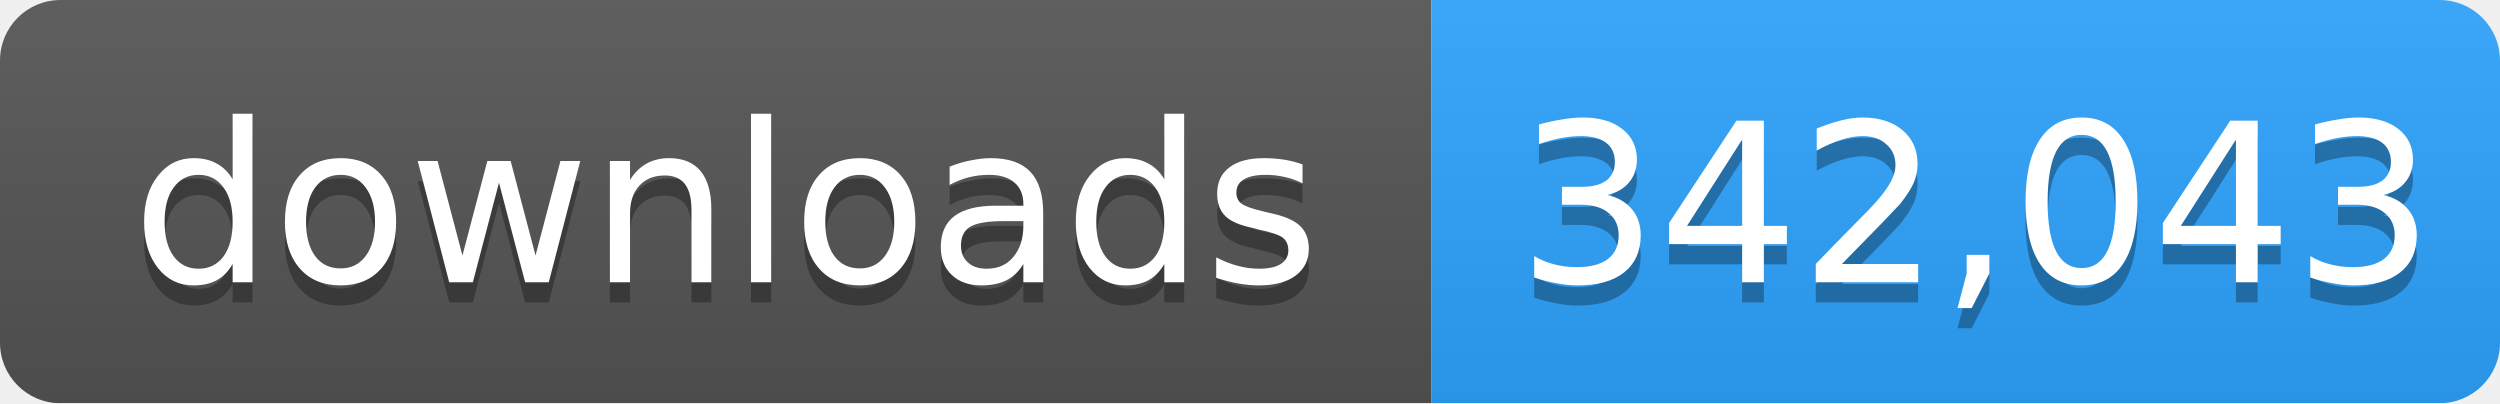
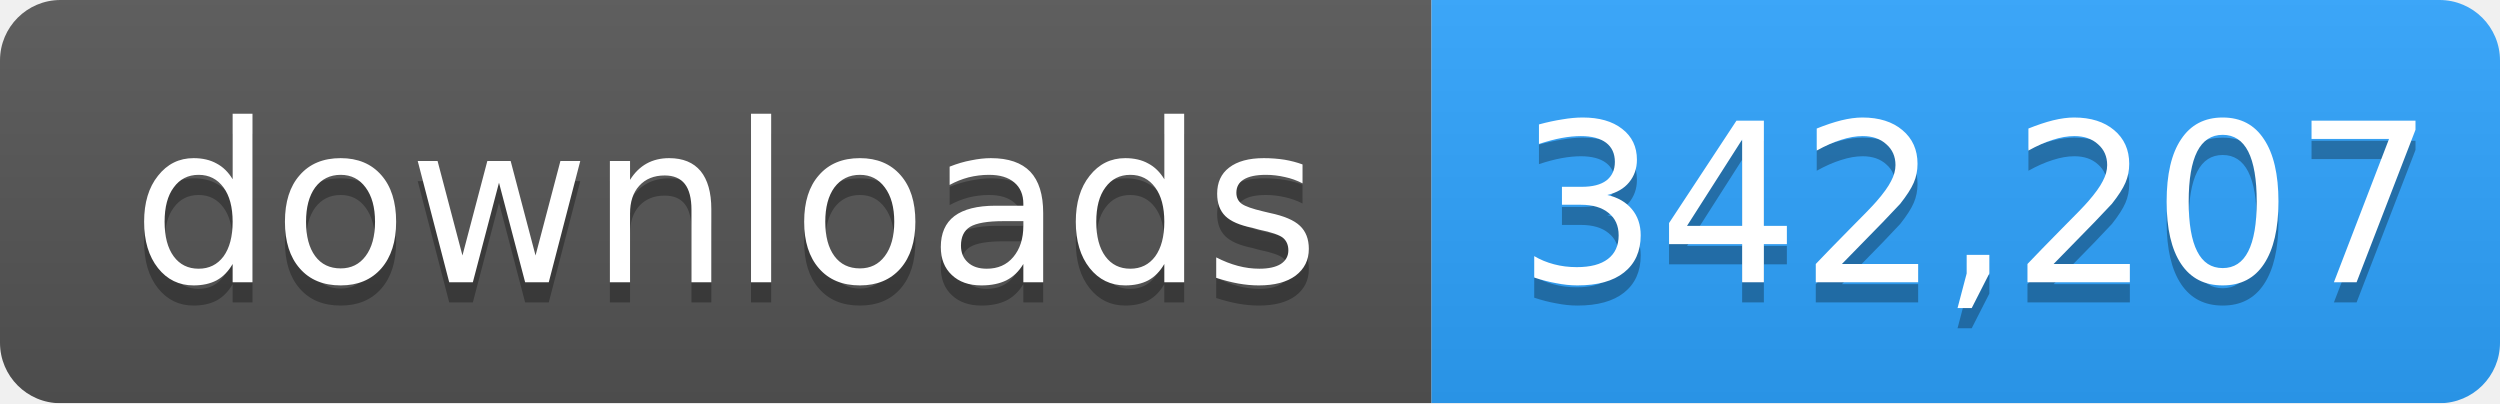
- <svg xmlns="http://www.w3.org/2000/svg" width="124" height="20" role="img" aria-label="downloads: 342,043">
+ <svg xmlns="http://www.w3.org/2000/svg" width="124" height="20" role="img" aria-label="downloads: 342,207">
  <linearGradient id="s" x2="0" y2="100%">
    <stop offset="0" stop-color="#bbb" stop-opacity=".1" />
    <stop offset="1" stop-opacity=".1" />
  </linearGradient>
  <mask id="m">
    <rect width="124" height="20" rx="3" fill="#fff" />
  </mask>
  <g mask="url(#m)">
    <rect width="71" height="20" fill="#555" />
    <rect x="71" width="53" height="20" fill="#2ea4ff" />
    <rect width="124" height="20" fill="url(#s)" />
  </g>
  <g fill="#fff" text-anchor="middle" font-family="Verdana,Geneva,DejaVu Sans,sans-serif" font-size="11">
    <text x="36" y="15" fill="#010101" fill-opacity=".3">downloads</text>
    <text x="36" y="14">downloads</text>
-     <text x="98" y="15" fill="#010101" fill-opacity=".3">342,043</text>
-     <text x="98" y="14">342,043</text>
+     <text x="98" y="15" fill="#010101" fill-opacity=".3">342,207</text>
+     <text x="98" y="14">342,207</text>
  </g>
</svg>
